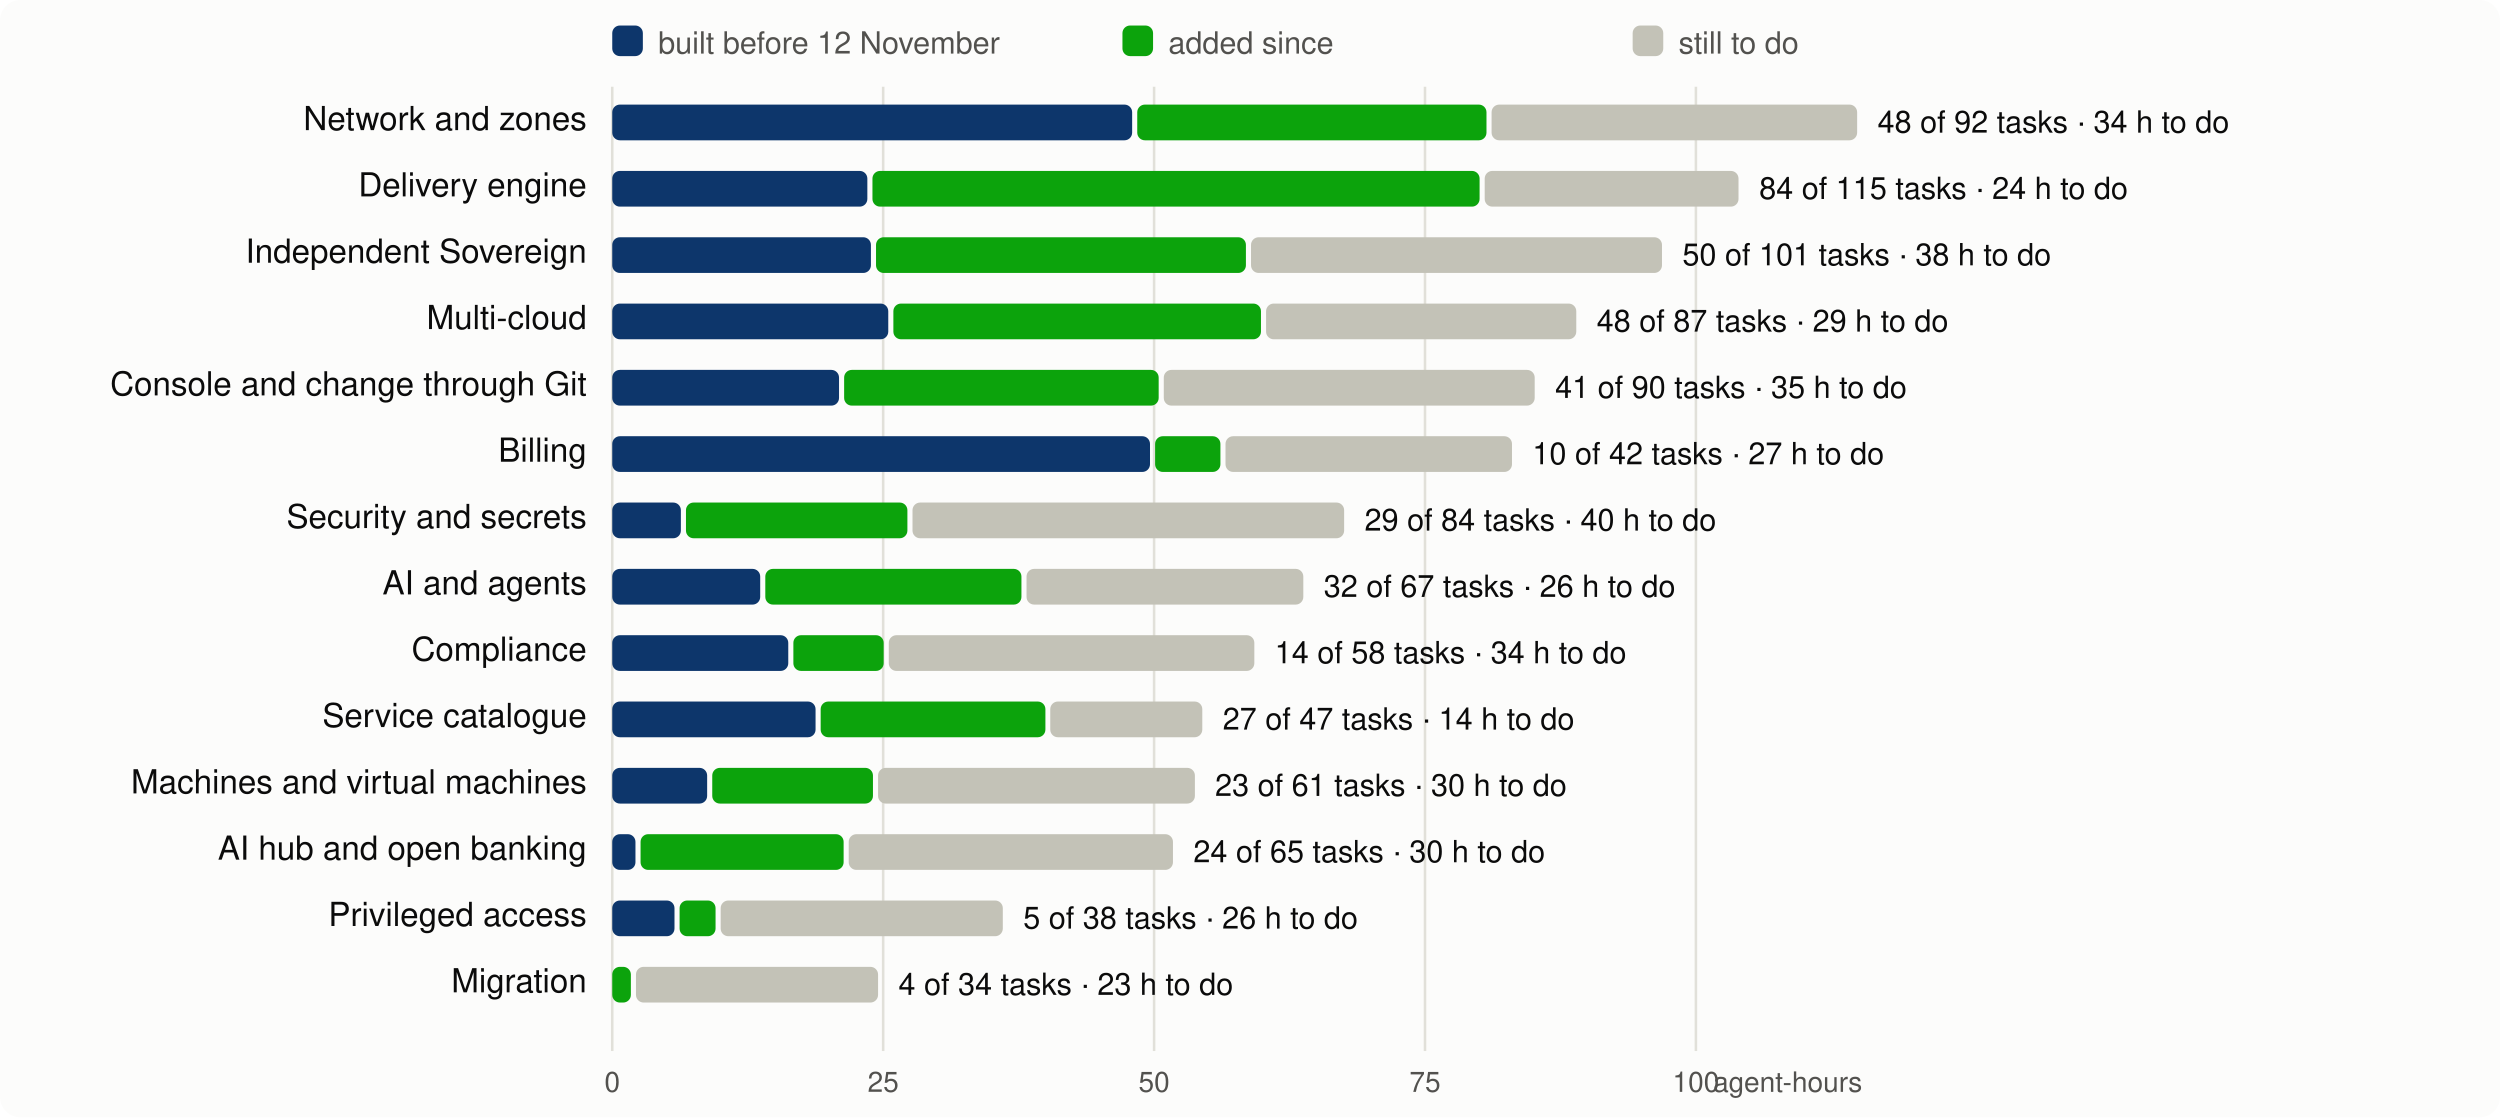
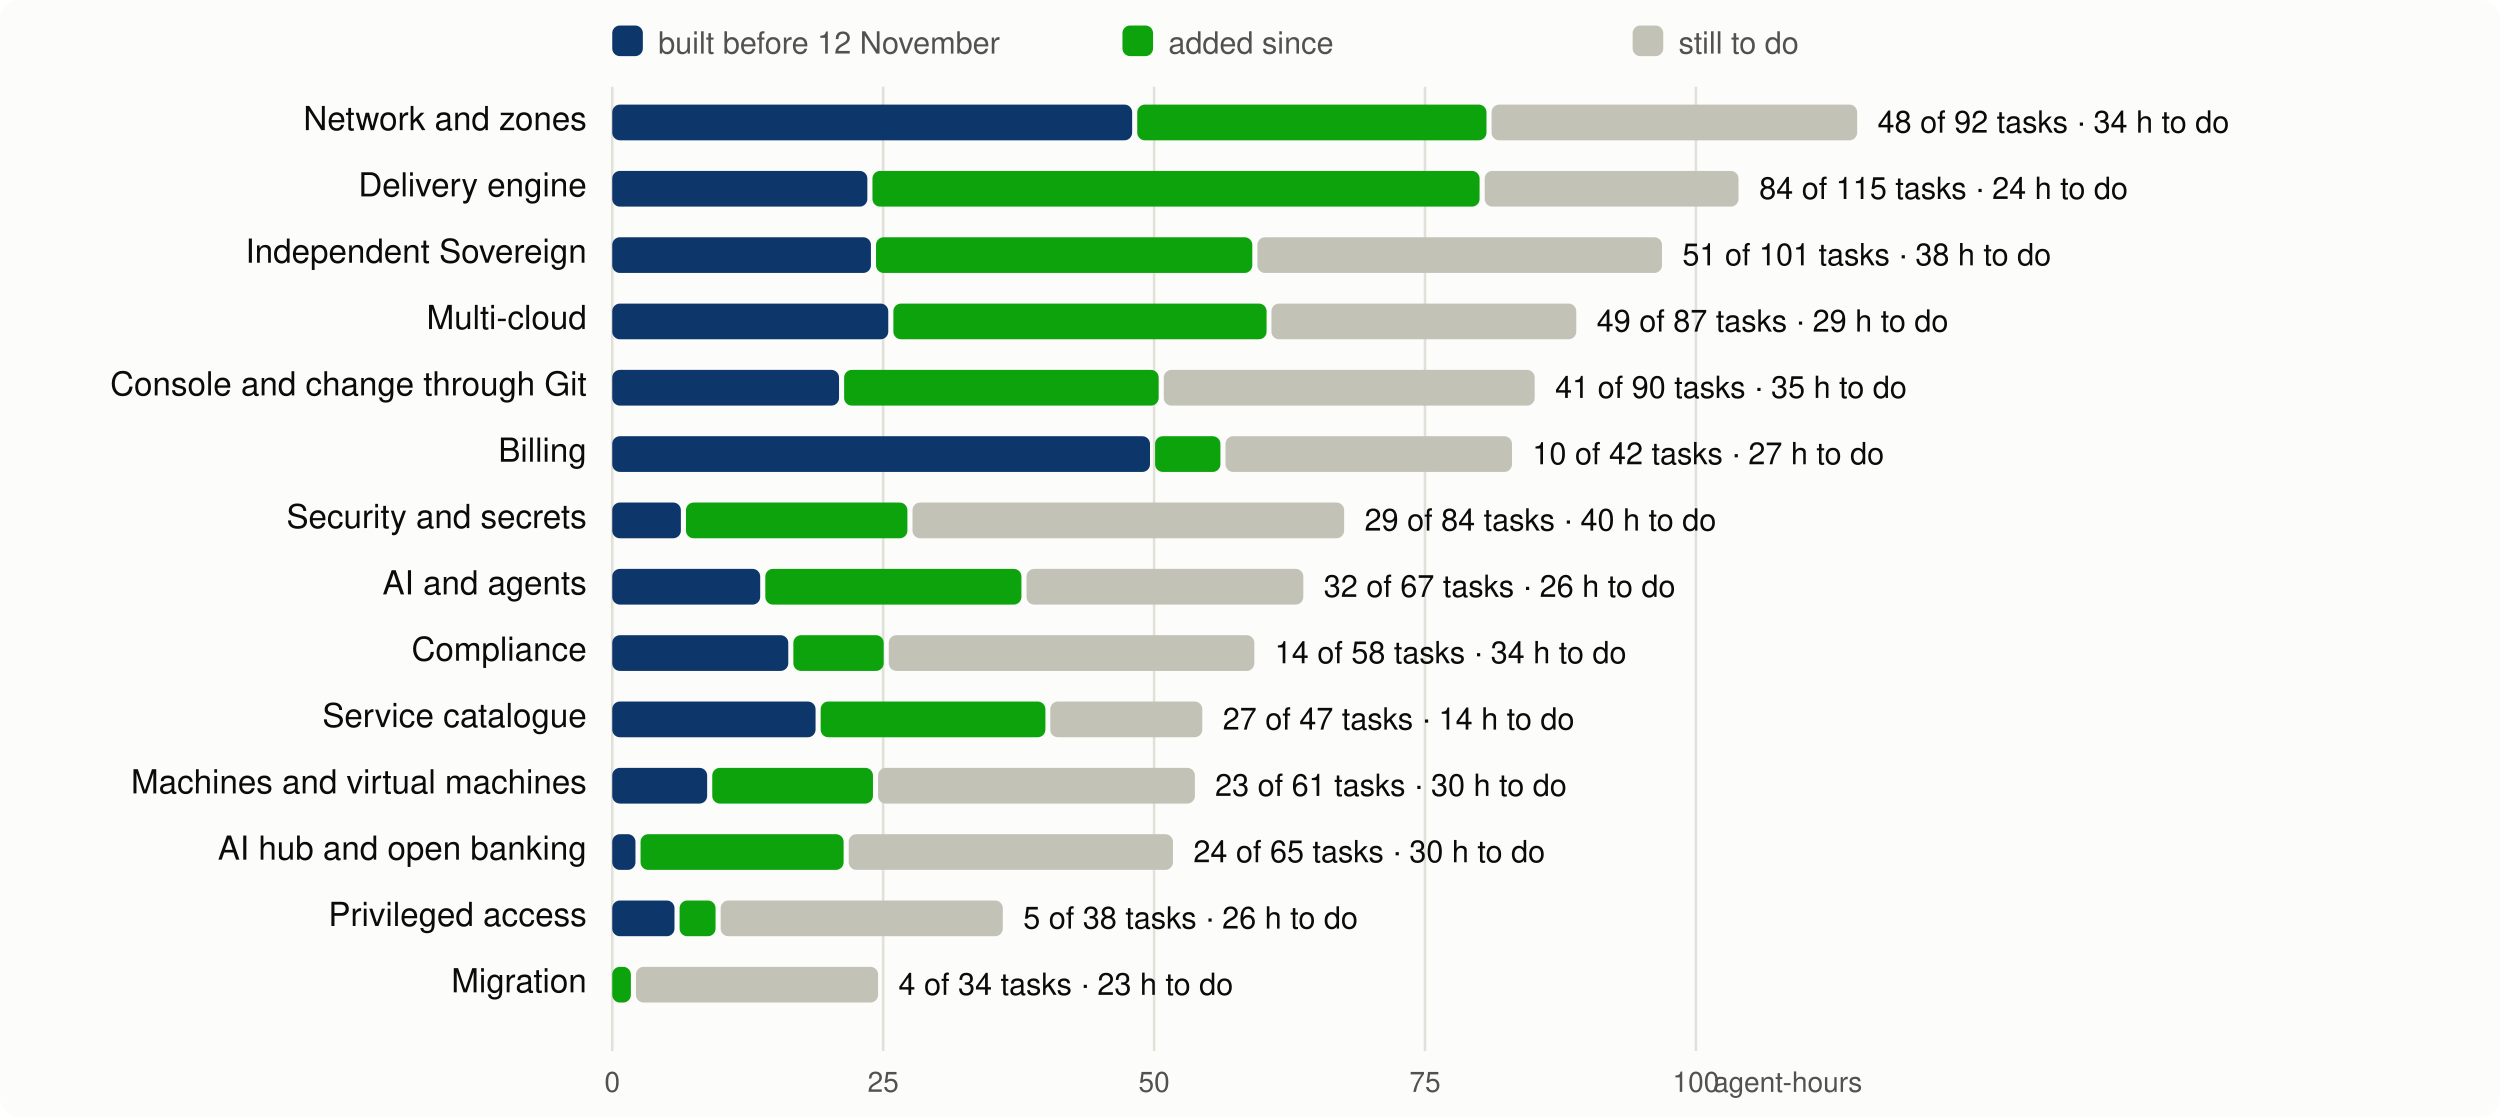
<svg xmlns="http://www.w3.org/2000/svg" viewBox="0 0 980 438" width="980" height="438" font-family="system-ui,-apple-system,Segoe UI,Helvetica,Arial,sans-serif" font-size="13">
  <rect width="980" height="438" rx="8" fill="#fcfcfb" />
  <line x1="240.0" x2="240.0" y1="34" y2="412" stroke="#e1e0d9" />
  <text x="240.0" y="428" text-anchor="middle" fill="#52514e" font-size="11">0</text>
  <line x1="346.2" x2="346.2" y1="34" y2="412" stroke="#e1e0d9" />
  <text x="346.2" y="428" text-anchor="middle" fill="#52514e" font-size="11">25</text>
  <line x1="452.4" x2="452.4" y1="34" y2="412" stroke="#e1e0d9" />
  <text x="452.4" y="428" text-anchor="middle" fill="#52514e" font-size="11">50</text>
  <line x1="558.6" x2="558.6" y1="34" y2="412" stroke="#e1e0d9" />
  <text x="558.6" y="428" text-anchor="middle" fill="#52514e" font-size="11">75</text>
  <line x1="664.8" x2="664.8" y1="34" y2="412" stroke="#e1e0d9" />
  <text x="664.8" y="428" text-anchor="middle" fill="#52514e" font-size="11">100</text>
  <text x="730" y="428" text-anchor="end" fill="#52514e" font-size="11">agent-hours</text>
  <rect x="240" y="10" width="12" height="12" rx="3" fill="#0d366b" />
  <text x="258" y="21" fill="#52514e" font-size="12">built before 12 November</text>
  <rect x="440" y="10" width="12" height="12" rx="3" fill="#0ca30c" />
  <text x="458" y="21" fill="#52514e" font-size="12">added since</text>
  <rect x="640" y="10" width="12" height="12" rx="3" fill="#c3c2b7" />
  <text x="658" y="21" fill="#52514e" font-size="12">still to do</text>
  <text x="230" y="51" text-anchor="end" fill="#0b0b0b">Network and zones</text>
  <rect x="240.0" y="41" width="203.8" height="14" rx="3" fill="#0d366b" />
  <rect x="445.8" y="41" width="136.9" height="14" rx="3" fill="#0ca30c" />
  <rect x="584.7" y="41" width="143.3" height="14" rx="3" fill="#c3c2b7" />
  <text x="736.0" y="52" fill="#0b0b0b" font-size="12">48 of 92 tasks · 34 h to do</text>
  <text x="230" y="77" text-anchor="end" fill="#0b0b0b">Delivery engine</text>
  <rect x="240.0" y="67" width="100.0" height="14" rx="3" fill="#0d366b" />
  <rect x="342.0" y="67" width="238.0" height="14" rx="3" fill="#0ca30c" />
  <rect x="582.0" y="67" width="99.5" height="14" rx="3" fill="#c3c2b7" />
  <text x="689.6" y="78" fill="#0b0b0b" font-size="12">84 of 115 tasks · 24 h to do</text>
  <text x="230" y="103" text-anchor="end" fill="#0b0b0b">Independent Sovereign</text>
  <rect x="240.0" y="93" width="101.4" height="14" rx="3" fill="#0d366b" />
-   <rect x="343.4" y="93" width="145.0" height="14" rx="3" fill="#0ca30c" />
-   <rect x="490.4" y="93" width="161.1" height="14" rx="3" fill="#c3c2b7" />
-   <text x="659.5" y="104" fill="#0b0b0b" font-size="12">50 of 101 tasks · 38 h to do</text>
+   <rect x="343.4" y="93" width="147.5" height="14" rx="3" fill="#0ca30c" />
+   <rect x="492.9" y="93" width="158.6" height="14" rx="3" fill="#c3c2b7" />
+   <text x="659.5" y="104" fill="#0b0b0b" font-size="12">51 of 101 tasks · 38 h to do</text>
  <text x="230" y="129" text-anchor="end" fill="#0b0b0b">Multi-cloud</text>
  <rect x="240.0" y="119" width="108.2" height="14" rx="3" fill="#0d366b" />
-   <rect x="350.2" y="119" width="144.1" height="14" rx="3" fill="#0ca30c" />
-   <rect x="496.3" y="119" width="121.6" height="14" rx="3" fill="#c3c2b7" />
-   <text x="625.9" y="130" fill="#0b0b0b" font-size="12">48 of 87 tasks · 29 h to do</text>
+   <rect x="350.2" y="119" width="146.3" height="14" rx="3" fill="#0ca30c" />
+   <rect x="498.4" y="119" width="119.5" height="14" rx="3" fill="#c3c2b7" />
+   <text x="625.9" y="130" fill="#0b0b0b" font-size="12">49 of 87 tasks · 29 h to do</text>
  <text x="230" y="155" text-anchor="end" fill="#0b0b0b">Console and change through Git</text>
  <rect x="240.0" y="145" width="88.9" height="14" rx="3" fill="#0d366b" />
  <rect x="330.9" y="145" width="123.3" height="14" rx="3" fill="#0ca30c" />
  <rect x="456.2" y="145" width="145.4" height="14" rx="3" fill="#c3c2b7" />
  <text x="609.6" y="156" fill="#0b0b0b" font-size="12">41 of 90 tasks · 35 h to do</text>
  <text x="230" y="181" text-anchor="end" fill="#0b0b0b">Billing</text>
  <rect x="240.0" y="171" width="210.8" height="14" rx="3" fill="#0d366b" />
  <rect x="452.8" y="171" width="25.6" height="14" rx="3" fill="#0ca30c" />
  <rect x="480.4" y="171" width="112.3" height="14" rx="3" fill="#c3c2b7" />
  <text x="600.7" y="182" fill="#0b0b0b" font-size="12">10 of 42 tasks · 27 h to do</text>
  <text x="230" y="207" text-anchor="end" fill="#0b0b0b">Security and secrets</text>
  <rect x="240.0" y="197" width="26.9" height="14" rx="3" fill="#0d366b" />
  <rect x="268.9" y="197" width="86.8" height="14" rx="3" fill="#0ca30c" />
  <rect x="357.7" y="197" width="169.2" height="14" rx="3" fill="#c3c2b7" />
  <text x="534.9" y="208" fill="#0b0b0b" font-size="12">29 of 84 tasks · 40 h to do</text>
  <text x="230" y="233" text-anchor="end" fill="#0b0b0b">AI and agents</text>
  <rect x="240.0" y="223" width="58.0" height="14" rx="3" fill="#0d366b" />
  <rect x="300.0" y="223" width="100.4" height="14" rx="3" fill="#0ca30c" />
  <rect x="402.4" y="223" width="108.5" height="14" rx="3" fill="#c3c2b7" />
  <text x="518.9" y="234" fill="#0b0b0b" font-size="12">32 of 67 tasks · 26 h to do</text>
  <text x="230" y="259" text-anchor="end" fill="#0b0b0b">Compliance</text>
  <rect x="240.0" y="249" width="69.0" height="14" rx="3" fill="#0d366b" />
  <rect x="311.0" y="249" width="35.4" height="14" rx="3" fill="#0ca30c" />
  <rect x="348.4" y="249" width="143.3" height="14" rx="3" fill="#c3c2b7" />
  <text x="499.7" y="260" fill="#0b0b0b" font-size="12">14 of 58 tasks · 34 h to do</text>
  <text x="230" y="285" text-anchor="end" fill="#0b0b0b">Service catalogue</text>
  <rect x="240.0" y="275" width="79.7" height="14" rx="3" fill="#0d366b" />
  <rect x="321.7" y="275" width="88.1" height="14" rx="3" fill="#0ca30c" />
  <rect x="411.7" y="275" width="59.6" height="14" rx="3" fill="#c3c2b7" />
  <text x="479.3" y="286" fill="#0b0b0b" font-size="12">27 of 47 tasks · 14 h to do</text>
  <text x="230" y="311" text-anchor="end" fill="#0b0b0b">Machines and virtual machines</text>
  <rect x="240.0" y="301" width="37.2" height="14" rx="3" fill="#0d366b" />
  <rect x="279.2" y="301" width="63.0" height="14" rx="3" fill="#0ca30c" />
  <rect x="344.2" y="301" width="124.2" height="14" rx="3" fill="#c3c2b7" />
  <text x="476.3" y="312" fill="#0b0b0b" font-size="12">23 of 61 tasks · 30 h to do</text>
  <text x="230" y="337" text-anchor="end" fill="#0b0b0b">AI hub and open banking</text>
  <rect x="240.0" y="327" width="9.1" height="14" rx="3" fill="#0d366b" />
  <rect x="251.1" y="327" width="79.6" height="14" rx="3" fill="#0ca30c" />
  <rect x="332.7" y="327" width="127.1" height="14" rx="3" fill="#c3c2b7" />
  <text x="467.8" y="338" fill="#0b0b0b" font-size="12">24 of 65 tasks · 30 h to do</text>
  <text x="230" y="363" text-anchor="end" fill="#0b0b0b">Privileged access</text>
  <rect x="240.0" y="353" width="24.4" height="14" rx="3" fill="#0d366b" />
  <rect x="266.4" y="353" width="14.1" height="14" rx="3" fill="#0ca30c" />
  <rect x="282.5" y="353" width="110.6" height="14" rx="3" fill="#c3c2b7" />
  <text x="401.1" y="364" fill="#0b0b0b" font-size="12">5 of 38 tasks · 26 h to do</text>
  <text x="230" y="389" text-anchor="end" fill="#0b0b0b">Migration</text>
  <rect x="240.0" y="379" width="7.3" height="14" rx="3" fill="#0ca30c" />
  <rect x="249.3" y="379" width="94.9" height="14" rx="3" fill="#c3c2b7" />
  <text x="352.2" y="390" fill="#0b0b0b" font-size="12">4 of 34 tasks · 23 h to do</text>
</svg>
